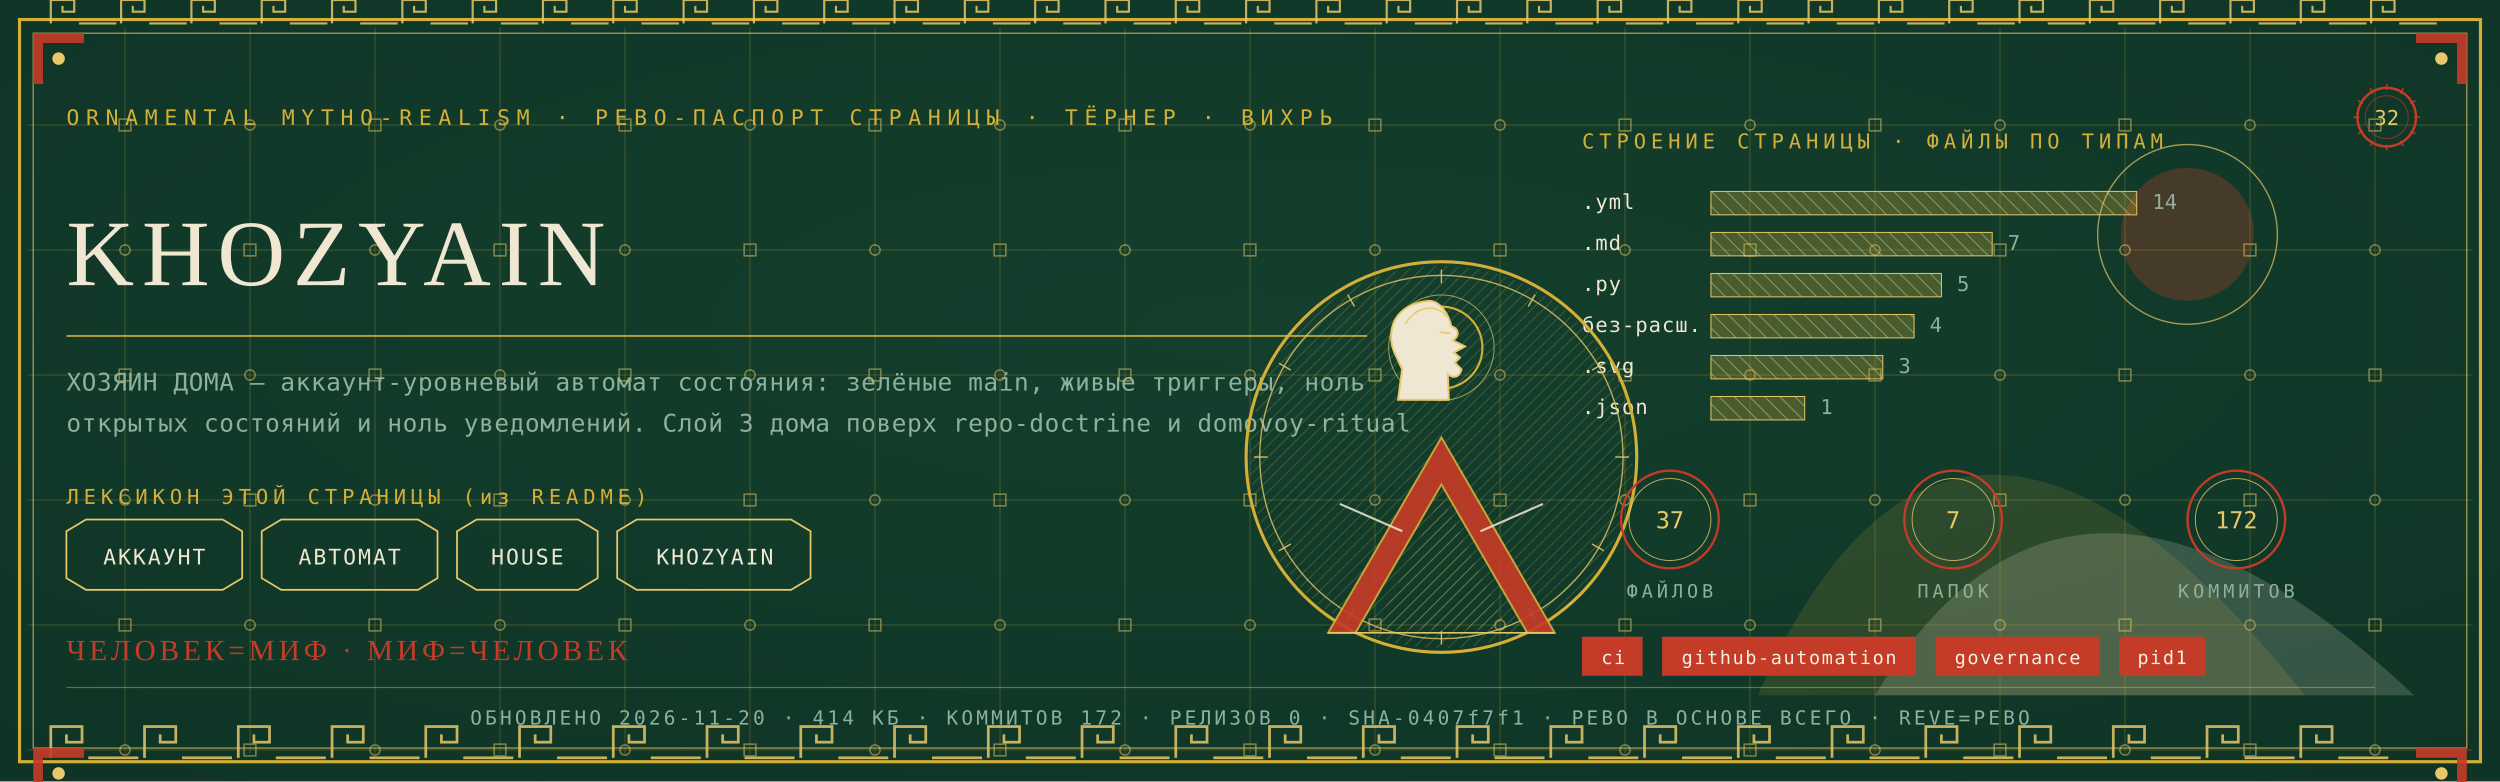
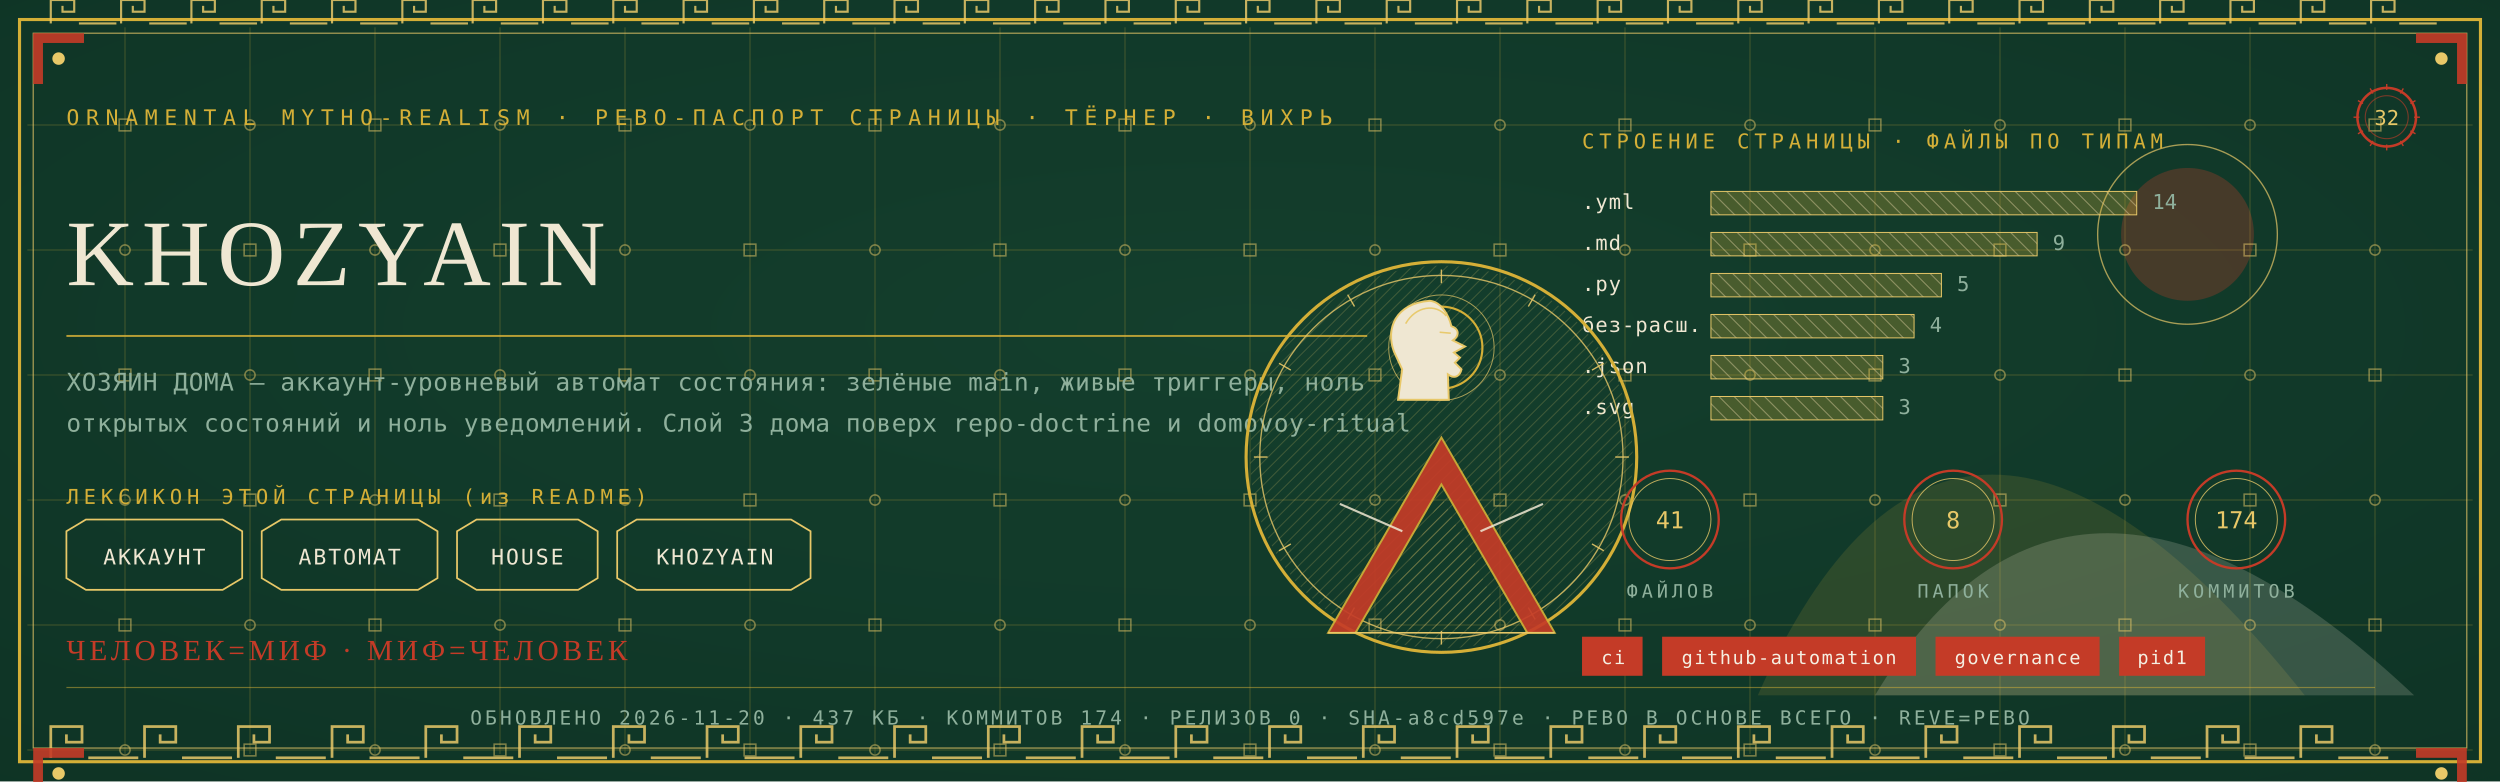
<svg xmlns="http://www.w3.org/2000/svg" viewBox="0 0 1280 400" width="1280" height="400">
  <defs>
    <radialGradient id="rp32" cx="0.5" cy="0.42" r="1.1">
      <stop offset="0" stop-color="#14402E" />
      <stop offset="1" stop-color="#0C2E21" />
    </radialGradient>
    <pattern id="hatchm" width="4.2" height="4.2" patternUnits="userSpaceOnUse" patternTransform="rotate(45)">
      <rect width="4.2" height="4.2" fill="none" />
      <line x1="0" y1="0" x2="0" y2="4.2" stroke="#E8C868" stroke-width="0.5" />
    </pattern>
    <pattern id="hatchv" width="5.5" height="5.5" patternUnits="userSpaceOnUse" patternTransform="rotate(-45)">
      <rect width="5.5" height="5.5" fill="none" />
      <line x1="0" y1="0" x2="0" y2="5.5" stroke="#EFE7D2" stroke-width="0.5" />
    </pattern>
  </defs>
  <rect width="1280" height="400" fill="#0C2E21" />
  <rect width="1280" height="400" fill="url(#rp32)" opacity="0.94" />
  <path d="M 900 356 Q 1000 130 1180 356 Z" fill="#D4AF37" opacity="0.14" />
  <path d="M 960 356 Q 1060 190 1236 356 Z" fill="#EFE7D2" opacity="0.18" />
  <circle cx="1120" cy="120" r="34" fill="#C43B27" opacity="0.30" />
  <circle cx="1120" cy="120" r="46" fill="none" stroke="#E8C868" stroke-width="0.7" opacity="0.7" />
  <g stroke="#D4AF37" stroke-width="0.45" opacity="0.30">
    <line x1="64" y1="14" x2="64" y2="386" />
    <line x1="128" y1="14" x2="128" y2="386" />
    <line x1="192" y1="14" x2="192" y2="386" />
    <line x1="256" y1="14" x2="256" y2="386" />
    <line x1="320" y1="14" x2="320" y2="386" />
    <line x1="384" y1="14" x2="384" y2="386" />
    <line x1="448" y1="14" x2="448" y2="386" />
    <line x1="512" y1="14" x2="512" y2="386" />
    <line x1="576" y1="14" x2="576" y2="386" />
    <line x1="640" y1="14" x2="640" y2="386" />
    <line x1="704" y1="14" x2="704" y2="386" />
    <line x1="768" y1="14" x2="768" y2="386" />
    <line x1="832" y1="14" x2="832" y2="386" />
    <line x1="896" y1="14" x2="896" y2="386" />
    <line x1="960" y1="14" x2="960" y2="386" />
    <line x1="1024" y1="14" x2="1024" y2="386" />
    <line x1="1088" y1="14" x2="1088" y2="386" />
    <line x1="1152" y1="14" x2="1152" y2="386" />
    <line x1="1216" y1="14" x2="1216" y2="386" />
    <line x1="14" y1="64" x2="1266" y2="64" />
    <line x1="14" y1="128" x2="1266" y2="128" />
    <line x1="14" y1="192" x2="1266" y2="192" />
    <line x1="14" y1="256" x2="1266" y2="256" />
    <line x1="14" y1="320" x2="1266" y2="320" />
    <line x1="14" y1="384" x2="1266" y2="384" />
  </g>
  <g fill="none" stroke="#E8C868" stroke-width="0.8" opacity="0.5">
    <rect x="61" y="61" width="6" height="6" />
    <circle cx="64" cy="128" r="2.6" />
    <rect x="61" y="189" width="6" height="6" />
    <circle cx="64" cy="256" r="2.6" />
    <rect x="61" y="317" width="6" height="6" />
    <circle cx="64" cy="384" r="2.6" />
    <circle cx="128" cy="64" r="2.6" />
    <rect x="125" y="125" width="6" height="6" />
    <circle cx="128" cy="192" r="2.6" />
    <rect x="125" y="253" width="6" height="6" />
    <circle cx="128" cy="320" r="2.6" />
    <rect x="125" y="381" width="6" height="6" />
    <rect x="189" y="61" width="6" height="6" />
    <circle cx="192" cy="128" r="2.6" />
    <rect x="189" y="189" width="6" height="6" />
    <circle cx="192" cy="256" r="2.6" />
    <rect x="189" y="317" width="6" height="6" />
    <circle cx="192" cy="384" r="2.6" />
    <circle cx="256" cy="64" r="2.6" />
    <rect x="253" y="125" width="6" height="6" />
    <circle cx="256" cy="192" r="2.6" />
    <rect x="253" y="253" width="6" height="6" />
    <circle cx="256" cy="320" r="2.6" />
    <rect x="253" y="381" width="6" height="6" />
    <rect x="317" y="61" width="6" height="6" />
    <circle cx="320" cy="128" r="2.6" />
    <rect x="317" y="189" width="6" height="6" />
    <circle cx="320" cy="256" r="2.6" />
    <rect x="317" y="317" width="6" height="6" />
    <circle cx="320" cy="384" r="2.6" />
    <circle cx="384" cy="64" r="2.6" />
    <rect x="381" y="125" width="6" height="6" />
    <circle cx="384" cy="192" r="2.6" />
    <rect x="381" y="253" width="6" height="6" />
    <circle cx="384" cy="320" r="2.6" />
    <rect x="381" y="381" width="6" height="6" />
    <rect x="445" y="61" width="6" height="6" />
    <circle cx="448" cy="128" r="2.6" />
    <rect x="445" y="189" width="6" height="6" />
    <circle cx="448" cy="256" r="2.6" />
    <rect x="445" y="317" width="6" height="6" />
    <circle cx="448" cy="384" r="2.6" />
    <circle cx="512" cy="64" r="2.6" />
    <rect x="509" y="125" width="6" height="6" />
    <circle cx="512" cy="192" r="2.6" />
    <rect x="509" y="253" width="6" height="6" />
    <circle cx="512" cy="320" r="2.6" />
    <rect x="509" y="381" width="6" height="6" />
    <rect x="573" y="61" width="6" height="6" />
    <circle cx="576" cy="128" r="2.6" />
    <rect x="573" y="189" width="6" height="6" />
    <circle cx="576" cy="256" r="2.6" />
    <rect x="573" y="317" width="6" height="6" />
    <circle cx="576" cy="384" r="2.6" />
    <circle cx="640" cy="64" r="2.6" />
    <rect x="637" y="125" width="6" height="6" />
    <circle cx="640" cy="192" r="2.6" />
    <rect x="637" y="253" width="6" height="6" />
    <circle cx="640" cy="320" r="2.6" />
    <rect x="637" y="381" width="6" height="6" />
    <rect x="701" y="61" width="6" height="6" />
    <circle cx="704" cy="128" r="2.6" />
    <rect x="701" y="189" width="6" height="6" />
    <circle cx="704" cy="256" r="2.6" />
    <rect x="701" y="317" width="6" height="6" />
    <circle cx="704" cy="384" r="2.6" />
    <circle cx="768" cy="64" r="2.6" />
    <rect x="765" y="125" width="6" height="6" />
    <circle cx="768" cy="192" r="2.6" />
    <rect x="765" y="253" width="6" height="6" />
    <circle cx="768" cy="320" r="2.6" />
    <rect x="765" y="381" width="6" height="6" />
    <rect x="829" y="61" width="6" height="6" />
    <circle cx="832" cy="128" r="2.6" />
    <rect x="829" y="189" width="6" height="6" />
    <circle cx="832" cy="256" r="2.6" />
    <rect x="829" y="317" width="6" height="6" />
    <circle cx="832" cy="384" r="2.6" />
    <circle cx="896" cy="64" r="2.6" />
    <rect x="893" y="125" width="6" height="6" />
    <circle cx="896" cy="192" r="2.6" />
    <rect x="893" y="253" width="6" height="6" />
    <circle cx="896" cy="320" r="2.6" />
    <rect x="893" y="381" width="6" height="6" />
    <rect x="957" y="61" width="6" height="6" />
    <circle cx="960" cy="128" r="2.6" />
    <rect x="957" y="189" width="6" height="6" />
    <circle cx="960" cy="256" r="2.6" />
    <rect x="957" y="317" width="6" height="6" />
    <circle cx="960" cy="384" r="2.6" />
    <circle cx="1024" cy="64" r="2.6" />
    <rect x="1021" y="125" width="6" height="6" />
    <circle cx="1024" cy="192" r="2.6" />
    <rect x="1021" y="253" width="6" height="6" />
    <circle cx="1024" cy="320" r="2.6" />
    <rect x="1021" y="381" width="6" height="6" />
    <rect x="1085" y="61" width="6" height="6" />
    <circle cx="1088" cy="128" r="2.6" />
    <rect x="1085" y="189" width="6" height="6" />
    <circle cx="1088" cy="256" r="2.6" />
    <rect x="1085" y="317" width="6" height="6" />
    <circle cx="1088" cy="384" r="2.6" />
    <circle cx="1152" cy="64" r="2.6" />
    <rect x="1149" y="125" width="6" height="6" />
    <circle cx="1152" cy="192" r="2.6" />
    <rect x="1149" y="253" width="6" height="6" />
    <circle cx="1152" cy="320" r="2.6" />
    <rect x="1149" y="381" width="6" height="6" />
    <rect x="1213" y="61" width="6" height="6" />
    <circle cx="1216" cy="128" r="2.6" />
    <rect x="1213" y="189" width="6" height="6" />
    <circle cx="1216" cy="256" r="2.6" />
    <rect x="1213" y="317" width="6" height="6" />
    <circle cx="1216" cy="384" r="2.6" />
  </g>
  <rect x="10" y="10" width="1260" height="380" fill="none" stroke="#D4AF37" stroke-width="1.6" />
  <rect x="17" y="17" width="1246" height="366" fill="none" stroke="#E8C868" stroke-width="0.6" opacity="0.75" />
  <g fill="none" stroke="#E8C868" stroke-width="1.4" opacity="0.85">
    <path d="M 26 388 L 26 372 L 42 372 L 42 380.0 L 34.0 380.0 L 34.0 376.0" />
    <line x1="45.2" y1="388" x2="70.8" y2="388" />
    <path d="M 74 388 L 74 372 L 90 372 L 90 380.0 L 82.0 380.0 L 82.0 376.0" />
    <line x1="93.2" y1="388" x2="118.8" y2="388" />
    <path d="M 122 388 L 122 372 L 138 372 L 138 380.0 L 130.0 380.0 L 130.0 376.0" />
    <line x1="141.2" y1="388" x2="166.8" y2="388" />
    <path d="M 170 388 L 170 372 L 186 372 L 186 380.0 L 178.0 380.0 L 178.0 376.0" />
    <line x1="189.2" y1="388" x2="214.8" y2="388" />
    <path d="M 218 388 L 218 372 L 234 372 L 234 380.0 L 226.0 380.0 L 226.0 376.0" />
    <line x1="237.2" y1="388" x2="262.8" y2="388" />
    <path d="M 266 388 L 266 372 L 282 372 L 282 380.0 L 274.0 380.0 L 274.0 376.0" />
    <line x1="285.2" y1="388" x2="310.8" y2="388" />
    <path d="M 314 388 L 314 372 L 330 372 L 330 380.0 L 322.0 380.0 L 322.0 376.0" />
    <line x1="333.2" y1="388" x2="358.8" y2="388" />
    <path d="M 362 388 L 362 372 L 378 372 L 378 380.0 L 370.0 380.0 L 370.0 376.0" />
    <line x1="381.2" y1="388" x2="406.8" y2="388" />
    <path d="M 410 388 L 410 372 L 426 372 L 426 380.0 L 418.0 380.0 L 418.0 376.0" />
    <line x1="429.2" y1="388" x2="454.8" y2="388" />
    <path d="M 458 388 L 458 372 L 474 372 L 474 380.0 L 466.0 380.0 L 466.0 376.0" />
    <line x1="477.2" y1="388" x2="502.8" y2="388" />
    <path d="M 506 388 L 506 372 L 522 372 L 522 380.0 L 514.0 380.0 L 514.0 376.0" />
    <line x1="525.2" y1="388" x2="550.8" y2="388" />
    <path d="M 554 388 L 554 372 L 570 372 L 570 380.0 L 562.0 380.0 L 562.0 376.0" />
    <line x1="573.2" y1="388" x2="598.8" y2="388" />
    <path d="M 602 388 L 602 372 L 618 372 L 618 380.0 L 610.0 380.0 L 610.0 376.0" />
    <line x1="621.2" y1="388" x2="646.8" y2="388" />
    <path d="M 650 388 L 650 372 L 666 372 L 666 380.0 L 658.0 380.0 L 658.0 376.0" />
    <line x1="669.2" y1="388" x2="694.8" y2="388" />
    <path d="M 698 388 L 698 372 L 714 372 L 714 380.0 L 706.0 380.0 L 706.0 376.0" />
    <line x1="717.2" y1="388" x2="742.8" y2="388" />
    <path d="M 746 388 L 746 372 L 762 372 L 762 380.0 L 754.0 380.0 L 754.0 376.0" />
    <line x1="765.2" y1="388" x2="790.8" y2="388" />
    <path d="M 794 388 L 794 372 L 810 372 L 810 380.0 L 802.0 380.0 L 802.0 376.0" />
    <line x1="813.2" y1="388" x2="838.8" y2="388" />
    <path d="M 842 388 L 842 372 L 858 372 L 858 380.0 L 850.0 380.0 L 850.0 376.0" />
    <line x1="861.2" y1="388" x2="886.8" y2="388" />
    <path d="M 890 388 L 890 372 L 906 372 L 906 380.0 L 898.0 380.0 L 898.0 376.0" />
    <line x1="909.2" y1="388" x2="934.8" y2="388" />
    <path d="M 938 388 L 938 372 L 954 372 L 954 380.0 L 946.0 380.0 L 946.0 376.0" />
    <line x1="957.2" y1="388" x2="982.8" y2="388" />
    <path d="M 986 388 L 986 372 L 1002 372 L 1002 380.0 L 994.0 380.0 L 994.0 376.0" />
    <line x1="1005.2" y1="388" x2="1030.8" y2="388" />
    <path d="M 1034 388 L 1034 372 L 1050 372 L 1050 380.0 L 1042.0 380.0 L 1042.0 376.0" />
    <line x1="1053.2" y1="388" x2="1078.8" y2="388" />
    <path d="M 1082 388 L 1082 372 L 1098 372 L 1098 380.0 L 1090.0 380.0 L 1090.0 376.0" />
    <line x1="1101.2" y1="388" x2="1126.8" y2="388" />
    <path d="M 1130 388 L 1130 372 L 1146 372 L 1146 380.0 L 1138.0 380.0 L 1138.0 376.0" />
    <line x1="1149.2" y1="388" x2="1174.8" y2="388" />
    <path d="M 1178 388 L 1178 372 L 1194 372 L 1194 380.0 L 1186.0 380.0 L 1186.0 376.0" />
    <line x1="1197.2" y1="388" x2="1222.8" y2="388" />
  </g>
  <g fill="none" stroke="#E8C868" stroke-width="1.1" opacity="0.85">
    <path d="M 26 12 L 26 0 L 38 0 L 38 6.0 L 32.0 6.0 L 32.0 3.0" />
    <line x1="40.4" y1="12" x2="59.6" y2="12" />
    <path d="M 62 12 L 62 0 L 74 0 L 74 6.0 L 68.0 6.0 L 68.0 3.0" />
    <line x1="76.4" y1="12" x2="95.6" y2="12" />
    <path d="M 98 12 L 98 0 L 110 0 L 110 6.0 L 104.0 6.0 L 104.0 3.0" />
    <line x1="112.4" y1="12" x2="131.6" y2="12" />
    <path d="M 134 12 L 134 0 L 146 0 L 146 6.0 L 140.0 6.0 L 140.0 3.0" />
    <line x1="148.4" y1="12" x2="167.6" y2="12" />
    <path d="M 170 12 L 170 0 L 182 0 L 182 6.0 L 176.0 6.0 L 176.0 3.0" />
    <line x1="184.4" y1="12" x2="203.6" y2="12" />
    <path d="M 206 12 L 206 0 L 218 0 L 218 6.0 L 212.0 6.0 L 212.0 3.0" />
    <line x1="220.4" y1="12" x2="239.6" y2="12" />
    <path d="M 242 12 L 242 0 L 254 0 L 254 6.0 L 248.0 6.0 L 248.0 3.0" />
    <line x1="256.4" y1="12" x2="275.6" y2="12" />
    <path d="M 278 12 L 278 0 L 290 0 L 290 6.0 L 284.0 6.0 L 284.0 3.0" />
    <line x1="292.4" y1="12" x2="311.6" y2="12" />
    <path d="M 314 12 L 314 0 L 326 0 L 326 6.0 L 320.0 6.0 L 320.0 3.0" />
    <line x1="328.4" y1="12" x2="347.6" y2="12" />
    <path d="M 350 12 L 350 0 L 362 0 L 362 6.0 L 356.0 6.0 L 356.0 3.0" />
    <line x1="364.4" y1="12" x2="383.6" y2="12" />
    <path d="M 386 12 L 386 0 L 398 0 L 398 6.0 L 392.0 6.0 L 392.0 3.0" />
    <line x1="400.4" y1="12" x2="419.6" y2="12" />
    <path d="M 422 12 L 422 0 L 434 0 L 434 6.0 L 428.0 6.0 L 428.0 3.0" />
    <line x1="436.4" y1="12" x2="455.6" y2="12" />
    <path d="M 458 12 L 458 0 L 470 0 L 470 6.0 L 464.0 6.0 L 464.0 3.0" />
    <line x1="472.4" y1="12" x2="491.6" y2="12" />
    <path d="M 494 12 L 494 0 L 506 0 L 506 6.0 L 500.0 6.0 L 500.0 3.0" />
    <line x1="508.4" y1="12" x2="527.6" y2="12" />
    <path d="M 530 12 L 530 0 L 542 0 L 542 6.0 L 536.0 6.0 L 536.0 3.0" />
    <line x1="544.4" y1="12" x2="563.6" y2="12" />
    <path d="M 566 12 L 566 0 L 578 0 L 578 6.0 L 572.0 6.0 L 572.0 3.0" />
    <line x1="580.4" y1="12" x2="599.6" y2="12" />
    <path d="M 602 12 L 602 0 L 614 0 L 614 6.0 L 608.0 6.0 L 608.0 3.0" />
    <line x1="616.4" y1="12" x2="635.6" y2="12" />
    <path d="M 638 12 L 638 0 L 650 0 L 650 6.0 L 644.0 6.0 L 644.0 3.0" />
    <line x1="652.4" y1="12" x2="671.6" y2="12" />
    <path d="M 674 12 L 674 0 L 686 0 L 686 6.0 L 680.0 6.0 L 680.0 3.0" />
    <line x1="688.4" y1="12" x2="707.6" y2="12" />
    <path d="M 710 12 L 710 0 L 722 0 L 722 6.0 L 716.0 6.0 L 716.0 3.0" />
    <line x1="724.4" y1="12" x2="743.6" y2="12" />
    <path d="M 746 12 L 746 0 L 758 0 L 758 6.0 L 752.0 6.0 L 752.0 3.0" />
    <line x1="760.4" y1="12" x2="779.6" y2="12" />
    <path d="M 782 12 L 782 0 L 794 0 L 794 6.0 L 788.0 6.0 L 788.0 3.0" />
    <line x1="796.4" y1="12" x2="815.6" y2="12" />
    <path d="M 818 12 L 818 0 L 830 0 L 830 6.0 L 824.0 6.0 L 824.0 3.0" />
    <line x1="832.4" y1="12" x2="851.6" y2="12" />
    <path d="M 854 12 L 854 0 L 866 0 L 866 6.0 L 860.0 6.0 L 860.0 3.0" />
    <line x1="868.4" y1="12" x2="887.6" y2="12" />
    <path d="M 890 12 L 890 0 L 902 0 L 902 6.0 L 896.0 6.0 L 896.0 3.0" />
    <line x1="904.4" y1="12" x2="923.6" y2="12" />
    <path d="M 926 12 L 926 0 L 938 0 L 938 6.0 L 932.0 6.0 L 932.0 3.0" />
    <line x1="940.4" y1="12" x2="959.6" y2="12" />
    <path d="M 962 12 L 962 0 L 974 0 L 974 6.0 L 968.0 6.0 L 968.0 3.0" />
    <line x1="976.4" y1="12" x2="995.6" y2="12" />
    <path d="M 998 12 L 998 0 L 1010 0 L 1010 6.0 L 1004.0 6.0 L 1004.0 3.0" />
    <line x1="1012.4" y1="12" x2="1031.6" y2="12" />
    <path d="M 1034 12 L 1034 0 L 1046 0 L 1046 6.0 L 1040.0 6.0 L 1040.0 3.0" />
    <line x1="1048.4" y1="12" x2="1067.6" y2="12" />
    <path d="M 1070 12 L 1070 0 L 1082 0 L 1082 6.0 L 1076.0 6.0 L 1076.0 3.0" />
    <line x1="1084.4" y1="12" x2="1103.6" y2="12" />
    <path d="M 1106 12 L 1106 0 L 1118 0 L 1118 6.0 L 1112.0 6.0 L 1112.0 3.0" />
    <line x1="1120.4" y1="12" x2="1139.6" y2="12" />
    <path d="M 1142 12 L 1142 0 L 1154 0 L 1154 6.0 L 1148.0 6.0 L 1148.0 3.0" />
    <line x1="1156.4" y1="12" x2="1175.6" y2="12" />
    <path d="M 1178 12 L 1178 0 L 1190 0 L 1190 6.0 L 1184.0 6.0 L 1184.0 3.0" />
    <line x1="1192.4" y1="12" x2="1211.6" y2="12" />
    <path d="M 1214 12 L 1214 0 L 1226 0 L 1226 6.0 L 1220.0 6.0 L 1220.0 3.0" />
    <line x1="1228.4" y1="12" x2="1247.6" y2="12" />
  </g>
  <g transform="translate(17,17) scale(1,1)">
    <path d="M 0 0 L 26 0 L 26 5 L 5 5 L 5 26 L 0 26 Z" fill="#C43B27" opacity="0.9" />
    <circle cx="13" cy="13" r="3.2" fill="#E8C868" />
  </g>
  <g transform="translate(1263,17) scale(-1,1)">
    <path d="M 0 0 L 26 0 L 26 5 L 5 5 L 5 26 L 0 26 Z" fill="#C43B27" opacity="0.9" />
    <circle cx="13" cy="13" r="3.2" fill="#E8C868" />
  </g>
  <g transform="translate(17,383) scale(1,1)">
    <path d="M 0 0 L 26 0 L 26 5 L 5 5 L 5 26 L 0 26 Z" fill="#C43B27" opacity="0.9" />
    <circle cx="13" cy="13" r="3.2" fill="#E8C868" />
  </g>
  <g transform="translate(1263,383) scale(-1,1)">
    <path d="M 0 0 L 26 0 L 26 5 L 5 5 L 5 26 L 0 26 Z" fill="#C43B27" opacity="0.9" />
    <circle cx="13" cy="13" r="3.2" fill="#E8C868" />
  </g>
  <text x="34" y="64" font-family="'Cascadia Mono', ui-monospace, Consolas, monospace" font-size="11" fill="#D4AF37" letter-spacing="3.4">ORNAMENTAL MYTHO-REALISM · РЕВО-ПАСПОРТ СТРАНИЦЫ · ТЁРНЕР · ВИХРЬ</text>
  <g transform="translate(1222,60)">
    <circle r="15" fill="none" stroke="#C43B27" stroke-width="1.3" />
    <circle r="11" fill="none" stroke="#C43B27" stroke-width="0.55" opacity="0.6" />
    <text y="4" text-anchor="middle" font-family="'Cascadia Mono', ui-monospace, Consolas, monospace" font-size="10.5" fill="#E8C868">32</text>
    <g stroke="#C43B27" stroke-width="0.7">
      <line x1="0" y1="-17" x2="0" y2="-14" transform="rotate(0)" />
      <line x1="0" y1="-17" x2="0" y2="-14" transform="rotate(30)" />
      <line x1="0" y1="-17" x2="0" y2="-14" transform="rotate(60)" />
      <line x1="0" y1="-17" x2="0" y2="-14" transform="rotate(90)" />
      <line x1="0" y1="-17" x2="0" y2="-14" transform="rotate(120)" />
      <line x1="0" y1="-17" x2="0" y2="-14" transform="rotate(150)" />
      <line x1="0" y1="-17" x2="0" y2="-14" transform="rotate(180)" />
      <line x1="0" y1="-17" x2="0" y2="-14" transform="rotate(210)" />
      <line x1="0" y1="-17" x2="0" y2="-14" transform="rotate(240)" />
      <line x1="0" y1="-17" x2="0" y2="-14" transform="rotate(270)" />
      <line x1="0" y1="-17" x2="0" y2="-14" transform="rotate(300)" />
      <line x1="0" y1="-17" x2="0" y2="-14" transform="rotate(330)" />
    </g>
  </g>
  <text x="34" y="146" font-family="Georgia, 'Times New Roman', serif" font-size="48.0" fill="#EFE7D2" letter-spacing="4">KHOZYAIN</text>
  <line x1="34" y1="172" x2="700" y2="172" stroke="#D4AF37" stroke-width="1" opacity="0.85" />
  <text x="34" y="200" font-family="'Cascadia Mono', ui-monospace, Consolas, monospace" font-size="12.5" fill="#8FB09C" letter-spacing="0.3">ХОЗЯИН ДОМА — аккаунт-уровневый автомат состояния: зелёные main, живые триггеры, ноль</text>
  <text x="34" y="221" font-family="'Cascadia Mono', ui-monospace, Consolas, monospace" font-size="12.5" fill="#8FB09C" letter-spacing="0.3">открытых состояний и ноль уведомлений. Слой 3 дома поверх repo-doctrine и domovoy-ritual</text>
  <text x="34" y="258" font-family="'Cascadia Mono', ui-monospace, Consolas, monospace" font-size="10.5" fill="#D4AF37" letter-spacing="2.5">ЛЕКСИКОН ЭТОЙ СТРАНИЦЫ (из README)</text>
  <path d="M 34 272 L 44 266 L 114 266 L 124 272 L 124 296 L 114 302 L 44 302 L 34 296 Z" fill="none" stroke="#E8C868" stroke-width="0.9" />
  <text x="79" y="289" text-anchor="middle" font-family="'Cascadia Mono', ui-monospace, Consolas, monospace" font-size="11" fill="#EFE7D2" letter-spacing="1">АККАУНТ</text>
  <path d="M 134 272 L 144 266 L 214 266 L 224 272 L 224 296 L 214 302 L 144 302 L 134 296 Z" fill="none" stroke="#E8C868" stroke-width="0.9" />
  <text x="179" y="289" text-anchor="middle" font-family="'Cascadia Mono', ui-monospace, Consolas, monospace" font-size="11" fill="#EFE7D2" letter-spacing="1">АВТОМАТ</text>
  <path d="M 234 272 L 244 266 L 296 266 L 306 272 L 306 296 L 296 302 L 244 302 L 234 296 Z" fill="none" stroke="#E8C868" stroke-width="0.9" />
  <text x="270" y="289" text-anchor="middle" font-family="'Cascadia Mono', ui-monospace, Consolas, monospace" font-size="11" fill="#EFE7D2" letter-spacing="1">HOUSE</text>
  <path d="M 316 272 L 326 266 L 405 266 L 415 272 L 415 296 L 405 302 L 326 302 L 316 296 Z" fill="none" stroke="#E8C868" stroke-width="0.9" />
  <text x="366" y="289" text-anchor="middle" font-family="'Cascadia Mono', ui-monospace, Consolas, monospace" font-size="11" fill="#EFE7D2" letter-spacing="1">KHOZYAIN</text>
  <text x="810" y="76" font-family="'Cascadia Mono', ui-monospace, Consolas, monospace" font-size="10.5" fill="#D4AF37" letter-spacing="2.5">СТРОЕНИЕ СТРАНИЦЫ · ФАЙЛЫ ПО ТИПАМ</text>
  <text x="810" y="107" font-family="'Cascadia Mono', ui-monospace, Consolas, monospace" font-size="10.5" fill="#EFE7D2" letter-spacing="0.5">.yml</text>
  <rect x="876" y="98" width="218" height="12" fill="url(#hatchv)" opacity="0.9" />
  <rect x="876" y="98" width="218" height="12" fill="#D4AF37" opacity="0.28" />
  <rect x="876" y="98" width="218" height="12" fill="none" stroke="#E8C868" stroke-width="0.5" />
  <text x="1102" y="107" font-family="'Cascadia Mono', ui-monospace, Consolas, monospace" font-size="10.5" fill="#8FB09C">14</text>
  <text x="810" y="128" font-family="'Cascadia Mono', ui-monospace, Consolas, monospace" font-size="10.5" fill="#EFE7D2" letter-spacing="0.5">.md</text>
-   <rect x="876" y="119" width="144" height="12" fill="url(#hatchv)" opacity="0.9" />
-   <rect x="876" y="119" width="144" height="12" fill="#D4AF37" opacity="0.28" />
-   <rect x="876" y="119" width="144" height="12" fill="none" stroke="#E8C868" stroke-width="0.5" />
-   <text x="1028" y="128" font-family="'Cascadia Mono', ui-monospace, Consolas, monospace" font-size="10.5" fill="#8FB09C">7</text>
+   <rect x="876" y="119" width="167" height="12" fill="url(#hatchv)" opacity="0.9" />
+   <rect x="876" y="119" width="167" height="12" fill="#D4AF37" opacity="0.28" />
+   <rect x="876" y="119" width="167" height="12" fill="none" stroke="#E8C868" stroke-width="0.5" />
+   <text x="1051" y="128" font-family="'Cascadia Mono', ui-monospace, Consolas, monospace" font-size="10.5" fill="#8FB09C">9</text>
  <text x="810" y="149" font-family="'Cascadia Mono', ui-monospace, Consolas, monospace" font-size="10.5" fill="#EFE7D2" letter-spacing="0.5">.py</text>
  <rect x="876" y="140" width="118" height="12" fill="url(#hatchv)" opacity="0.9" />
  <rect x="876" y="140" width="118" height="12" fill="#D4AF37" opacity="0.28" />
  <rect x="876" y="140" width="118" height="12" fill="none" stroke="#E8C868" stroke-width="0.5" />
  <text x="1002" y="149" font-family="'Cascadia Mono', ui-monospace, Consolas, monospace" font-size="10.5" fill="#8FB09C">5</text>
  <text x="810" y="170" font-family="'Cascadia Mono', ui-monospace, Consolas, monospace" font-size="10.5" fill="#EFE7D2" letter-spacing="0.5">без-расш.</text>
  <rect x="876" y="161" width="104" height="12" fill="url(#hatchv)" opacity="0.9" />
  <rect x="876" y="161" width="104" height="12" fill="#D4AF37" opacity="0.28" />
  <rect x="876" y="161" width="104" height="12" fill="none" stroke="#E8C868" stroke-width="0.5" />
  <text x="988" y="170" font-family="'Cascadia Mono', ui-monospace, Consolas, monospace" font-size="10.5" fill="#8FB09C">4</text>
-   <text x="810" y="191" font-family="'Cascadia Mono', ui-monospace, Consolas, monospace" font-size="10.5" fill="#EFE7D2" letter-spacing="0.5">.svg</text>
+   <text x="810" y="191" font-family="'Cascadia Mono', ui-monospace, Consolas, monospace" font-size="10.5" fill="#EFE7D2" letter-spacing="0.5">.json</text>
  <rect x="876" y="182" width="88" height="12" fill="url(#hatchv)" opacity="0.9" />
  <rect x="876" y="182" width="88" height="12" fill="#D4AF37" opacity="0.28" />
  <rect x="876" y="182" width="88" height="12" fill="none" stroke="#E8C868" stroke-width="0.5" />
  <text x="972" y="191" font-family="'Cascadia Mono', ui-monospace, Consolas, monospace" font-size="10.5" fill="#8FB09C">3</text>
-   <text x="810" y="212" font-family="'Cascadia Mono', ui-monospace, Consolas, monospace" font-size="10.5" fill="#EFE7D2" letter-spacing="0.5">.json</text>
-   <rect x="876" y="203" width="48" height="12" fill="url(#hatchv)" opacity="0.9" />
-   <rect x="876" y="203" width="48" height="12" fill="#D4AF37" opacity="0.28" />
-   <rect x="876" y="203" width="48" height="12" fill="none" stroke="#E8C868" stroke-width="0.5" />
-   <text x="932" y="212" font-family="'Cascadia Mono', ui-monospace, Consolas, monospace" font-size="10.5" fill="#8FB09C">1</text>
+   <text x="810" y="212" font-family="'Cascadia Mono', ui-monospace, Consolas, monospace" font-size="10.5" fill="#EFE7D2" letter-spacing="0.5">.svg</text>
+   <rect x="876" y="203" width="88" height="12" fill="url(#hatchv)" opacity="0.9" />
+   <rect x="876" y="203" width="88" height="12" fill="#D4AF37" opacity="0.28" />
+   <rect x="876" y="203" width="88" height="12" fill="none" stroke="#E8C868" stroke-width="0.5" />
+   <text x="972" y="212" font-family="'Cascadia Mono', ui-monospace, Consolas, monospace" font-size="10.5" fill="#8FB09C">3</text>
  <g transform="translate(738,234)">
    <circle r="100" fill="none" stroke="#D4AF37" stroke-width="1.6" />
    <circle r="93" fill="none" stroke="#E8C868" stroke-width="0.7" opacity="0.8" />
    <circle r="98" fill="url(#hatchm)" opacity="0.4" />
    <g stroke="#E8C868" stroke-width="0.7" opacity="0.9">
      <line x1="0" y1="-96" x2="0" y2="-89" transform="rotate(0)" />
      <line x1="0" y1="-96" x2="0" y2="-89" transform="rotate(30)" />
      <line x1="0" y1="-96" x2="0" y2="-89" transform="rotate(60)" />
      <line x1="0" y1="-96" x2="0" y2="-89" transform="rotate(90)" />
      <line x1="0" y1="-96" x2="0" y2="-89" transform="rotate(120)" />
      <line x1="0" y1="-96" x2="0" y2="-89" transform="rotate(150)" />
      <line x1="0" y1="-96" x2="0" y2="-89" transform="rotate(180)" />
      <line x1="0" y1="-96" x2="0" y2="-89" transform="rotate(210)" />
      <line x1="0" y1="-96" x2="0" y2="-89" transform="rotate(240)" />
      <line x1="0" y1="-96" x2="0" y2="-89" transform="rotate(270)" />
      <line x1="0" y1="-96" x2="0" y2="-89" transform="rotate(300)" />
      <line x1="0" y1="-96" x2="0" y2="-89" transform="rotate(330)" />
    </g>
    <circle cy="-56" r="21" fill="none" stroke="#D4AF37" stroke-width="1.1" />
    <circle cy="-56" r="27" fill="none" stroke="#E8C868" stroke-width="0.5" opacity="0.7" />
    <path d="M -6.0 -80.0 C -23.5 -78.7 -28.7 -65.7 -24.3 -54.0 L -20.1 -44.9 L -22.2 -29.3 L 3.8 -29.3 L 3.3 -42.3 C 6.9 -39.7 9.5 -41.5 10.3 -44.9 L 6.9 -48.3 L 9.5 -50.9 L 6.4 -53.5 L 12.1 -56.6 L 5.9 -59.7 C 9.5 -62.3 9.0 -65.7 5.1 -67.0 C 3.8 -72.7 -0.1 -79.5 -6.0 -80.0 Z" fill="#EFE7D2" stroke="#E8C868" stroke-width="1.0" />
    <g fill="none" stroke="#E8C868" stroke-width="0.8" opacity="0.95">
      <path d="M -18.3 -68.3 C -13.1 -77.4 -2.7 -78.7 2.5 -72.2" />
      <path d="M -0.9 -63.9 L 4.8 -63.4" />
    </g>
    <path d="M -58.0 90.0 L 0 -10.0 L 58.0 90.0 L 44.0 90.0 L 0 14.0 L -44.0 90.0 Z" fill="#C43B27" opacity="0.92" stroke="#D4AF37" stroke-width="1.0" />
    <path d="M -34.0 88.0 L 0 20.0 L 34.0 88.0" fill="url(#hatchm)" opacity="0.5" stroke="none" />
    <path d="M -58.0 90.0 L 58.0 90.0" fill="none" stroke="#E8C868" stroke-width="0.8" />
    <path d="M -52.0 24.0 L -20.0 38.0" fill="none" stroke="#EFE7D2" stroke-width="1.1" opacity="0.85" />
    <path d="M 52.0 24.0 L 20.0 38.0" fill="none" stroke="#EFE7D2" stroke-width="1.1" opacity="0.85" />
  </g>
  <g transform="translate(855,266)">
    <circle r="25" fill="none" stroke="#C43B27" stroke-width="1.2" />
    <circle r="21" fill="none" stroke="#E8C868" stroke-width="0.5" opacity="0.8" />
-     <text y="4.5" text-anchor="middle" font-family="'Cascadia Mono', ui-monospace, Consolas, monospace" font-size="12" fill="#E8C868">37</text>
+     <text y="4.5" text-anchor="middle" font-family="'Cascadia Mono', ui-monospace, Consolas, monospace" font-size="12" fill="#E8C868">41</text>
    <text y="40" text-anchor="middle" font-family="'Cascadia Mono', ui-monospace, Consolas, monospace" font-size="9.5" fill="#8FB09C" letter-spacing="2">ФАЙЛОВ</text>
  </g>
  <g transform="translate(1000,266)">
    <circle r="25" fill="none" stroke="#C43B27" stroke-width="1.2" />
    <circle r="21" fill="none" stroke="#E8C868" stroke-width="0.5" opacity="0.8" />
-     <text y="4.5" text-anchor="middle" font-family="'Cascadia Mono', ui-monospace, Consolas, monospace" font-size="12" fill="#E8C868">7</text>
+     <text y="4.5" text-anchor="middle" font-family="'Cascadia Mono', ui-monospace, Consolas, monospace" font-size="12" fill="#E8C868">8</text>
    <text y="40" text-anchor="middle" font-family="'Cascadia Mono', ui-monospace, Consolas, monospace" font-size="9.5" fill="#8FB09C" letter-spacing="2">ПАПОК</text>
  </g>
  <g transform="translate(1145,266)">
    <circle r="25" fill="none" stroke="#C43B27" stroke-width="1.2" />
    <circle r="21" fill="none" stroke="#E8C868" stroke-width="0.5" opacity="0.8" />
-     <text y="4.5" text-anchor="middle" font-family="'Cascadia Mono', ui-monospace, Consolas, monospace" font-size="12" fill="#E8C868">172</text>
+     <text y="4.5" text-anchor="middle" font-family="'Cascadia Mono', ui-monospace, Consolas, monospace" font-size="12" fill="#E8C868">174</text>
    <text y="40" text-anchor="middle" font-family="'Cascadia Mono', ui-monospace, Consolas, monospace" font-size="9.5" fill="#8FB09C" letter-spacing="2">КОММИТОВ</text>
  </g>
  <rect x="810" y="326" rx="0" width="31" height="20" fill="#C43B27" />
  <text x="826" y="340" text-anchor="middle" font-family="'Cascadia Mono', ui-monospace, Consolas, monospace" font-size="9.5" fill="#F5EFE2" letter-spacing="0.8">ci</text>
  <rect x="851" y="326" rx="0" width="130" height="20" fill="#C43B27" />
  <text x="916" y="340" text-anchor="middle" font-family="'Cascadia Mono', ui-monospace, Consolas, monospace" font-size="9.5" fill="#F5EFE2" letter-spacing="0.8">github-automation</text>
  <rect x="991" y="326" rx="0" width="84" height="20" fill="#C43B27" />
  <text x="1033" y="340" text-anchor="middle" font-family="'Cascadia Mono', ui-monospace, Consolas, monospace" font-size="9.5" fill="#F5EFE2" letter-spacing="0.8">governance</text>
  <rect x="1085" y="326" rx="0" width="44" height="20" fill="#C43B27" />
  <text x="1107" y="340" text-anchor="middle" font-family="'Cascadia Mono', ui-monospace, Consolas, monospace" font-size="9.5" fill="#F5EFE2" letter-spacing="0.8">pid1</text>
  <text x="34" y="338" font-family="Georgia, 'Times New Roman', serif" font-size="15" fill="#C43B27" letter-spacing="2">ЧЕЛОВЕК=МИФ · МИФ=ЧЕЛОВЕК</text>
  <line x1="34" y1="352" x2="1216" y2="352" stroke="#D4AF37" stroke-width="0.6" opacity="0.5" />
-   <text x="640" y="371" text-anchor="middle" font-family="'Cascadia Mono', ui-monospace, Consolas, monospace" font-size="10" fill="#8FB09C" letter-spacing="1.6">ОБНОВЛЕНО 2026-11-20 · 414 КБ · КОММИТОВ 172 · РЕЛИЗОВ 0 · SHA-0407f7f1 · РЕВО В ОСНОВЕ ВСЕГО · REVE=РЕВО</text>
+   <text x="640" y="371" text-anchor="middle" font-family="'Cascadia Mono', ui-monospace, Consolas, monospace" font-size="10" fill="#8FB09C" letter-spacing="1.6">ОБНОВЛЕНО 2026-11-20 · 437 КБ · КОММИТОВ 174 · РЕЛИЗОВ 0 · SHA-a8cd597e · РЕВО В ОСНОВЕ ВСЕГО · REVE=РЕВО</text>
</svg>
